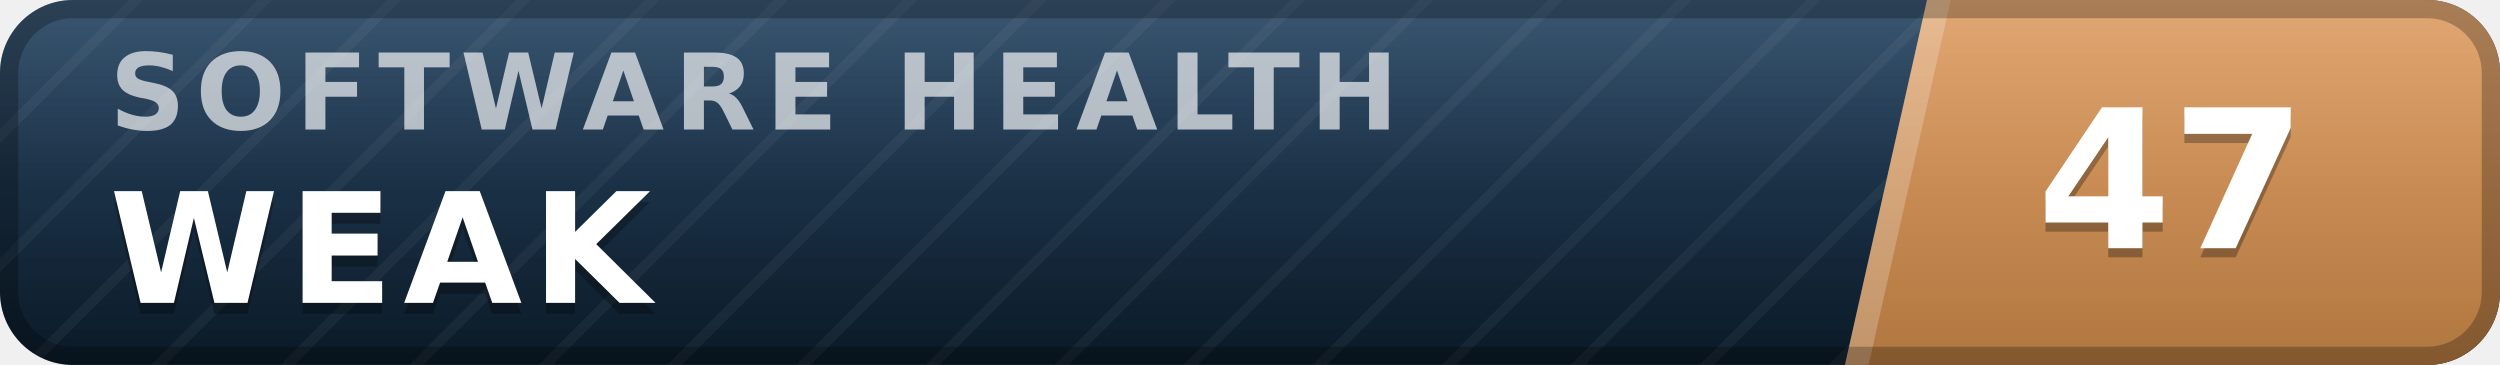
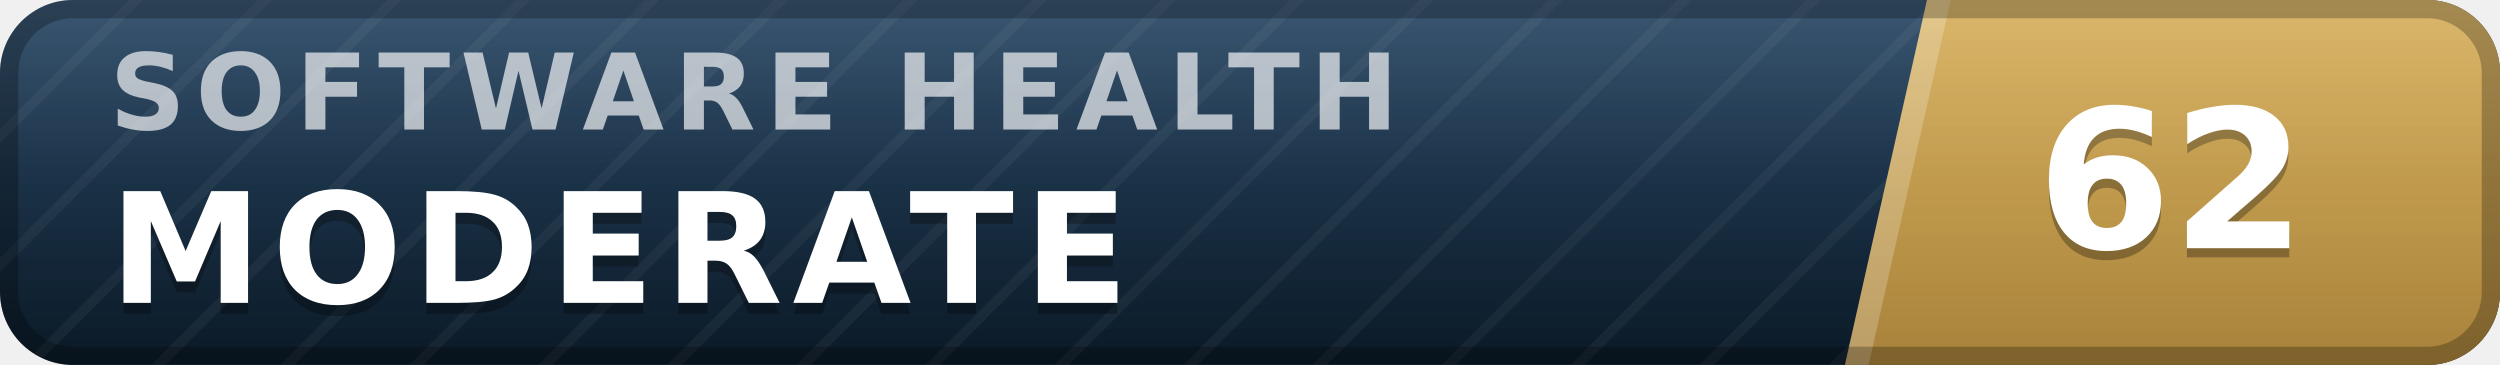
- <svg xmlns="http://www.w3.org/2000/svg" width="137" height="20" viewBox="0 0 137 20" role="img" aria-label="inspect.software software health index 47 of 100, weak" font-family="Verdana,DejaVu Sans,Geneva,sans-serif">
+ <svg xmlns="http://www.w3.org/2000/svg" width="137" height="20" viewBox="0 0 137 20" role="img" aria-label="inspect.software software health index 62 of 100, moderate" font-family="Verdana,DejaVu Sans,Geneva,sans-serif">
  <defs>
    <linearGradient id="plate" x1="0" y1="0" x2="0" y2="1">
      <stop offset="0" stop-color="#1d3d5c" />
      <stop offset="1" stop-color="#0a1926" />
    </linearGradient>
    <linearGradient id="endplate" x1="0" y1="0" x2="0" y2="1">
-       <stop offset="0" stop-color="#dd9a5e" />
-       <stop offset="1" stop-color="#b0763f" />
+       <stop offset="0" stop-color="#d5ac55" />
+       <stop offset="1" stop-color="#a8823a" />
    </linearGradient>
    <linearGradient id="gloss" x1="0" y1="0" x2="0" y2="1">
      <stop offset="0" stop-color="#fff" stop-opacity=".13" />
      <stop offset=".5" stop-color="#fff" stop-opacity=".03" />
      <stop offset="1" stop-color="#fff" stop-opacity="0" />
    </linearGradient>
    <pattern id="guilloche" width="5" height="5" patternUnits="userSpaceOnUse" patternTransform="rotate(45)">
      <line x1="0" y1="0" x2="0" y2="5" stroke="#fff" stroke-opacity=".045" stroke-width="1.1" />
    </pattern>
    <clipPath id="rounded">
      <rect width="137" height="20" rx="4" />
    </clipPath>
  </defs>
  <g clip-path="url(#rounded)">
    <rect width="137" height="20" fill="url(#plate)" />
    <rect width="137" height="20" fill="url(#guilloche)" />
    <polygon points="105.6,0 137,0 137,20 101.1,20" fill="url(#endplate)" />
    <polygon points="105.6,0 106.9,0 102.4,20 101.1,20" fill="#fff" fill-opacity=".22" />
    <text x="6.0" y="7.1" font-size="5.8" letter-spacing="0.55" fill="#fff" fill-opacity=".66" font-weight="bold" textLength="76.3" lengthAdjust="spacing">SOFTWARE HEALTH</text>
-     <text x="6.0" y="17.2" font-size="8.4" fill="#000" fill-opacity=".3" font-weight="bold" letter-spacing="0.55" textLength="30.3" lengthAdjust="spacing">WEAK</text>
-     <text x="6.0" y="16.6" font-size="8.4" fill="#fff" font-weight="bold" letter-spacing="0.55" textLength="30.3" lengthAdjust="spacing">WEAK</text>
-     <text x="119.0" y="14.1" font-size="10.6" fill="#000" fill-opacity=".3" font-weight="bold" text-anchor="middle">47</text>
-     <text x="119.0" y="13.6" font-size="10.6" fill="#fff" font-weight="bold" text-anchor="middle">47</text>
+     <text x="6.0" y="17.2" font-size="8.4" fill="#000" fill-opacity=".3" font-weight="bold" letter-spacing="0.55" textLength="59.5" lengthAdjust="spacing">MODERATE</text>
+     <text x="6.0" y="16.6" font-size="8.4" fill="#fff" font-weight="bold" letter-spacing="0.55" textLength="59.5" lengthAdjust="spacing">MODERATE</text>
+     <text x="119.0" y="14.1" font-size="10.6" fill="#000" fill-opacity=".3" font-weight="bold" text-anchor="middle">62</text>
+     <text x="119.0" y="13.6" font-size="10.6" fill="#fff" font-weight="bold" text-anchor="middle">62</text>
    <rect width="137" height="20" fill="url(#gloss)" />
  </g>
  <rect x=".5" y=".5" width="136" height="19" rx="3.5" fill="none" stroke="#000" stroke-opacity=".25" />
</svg>
